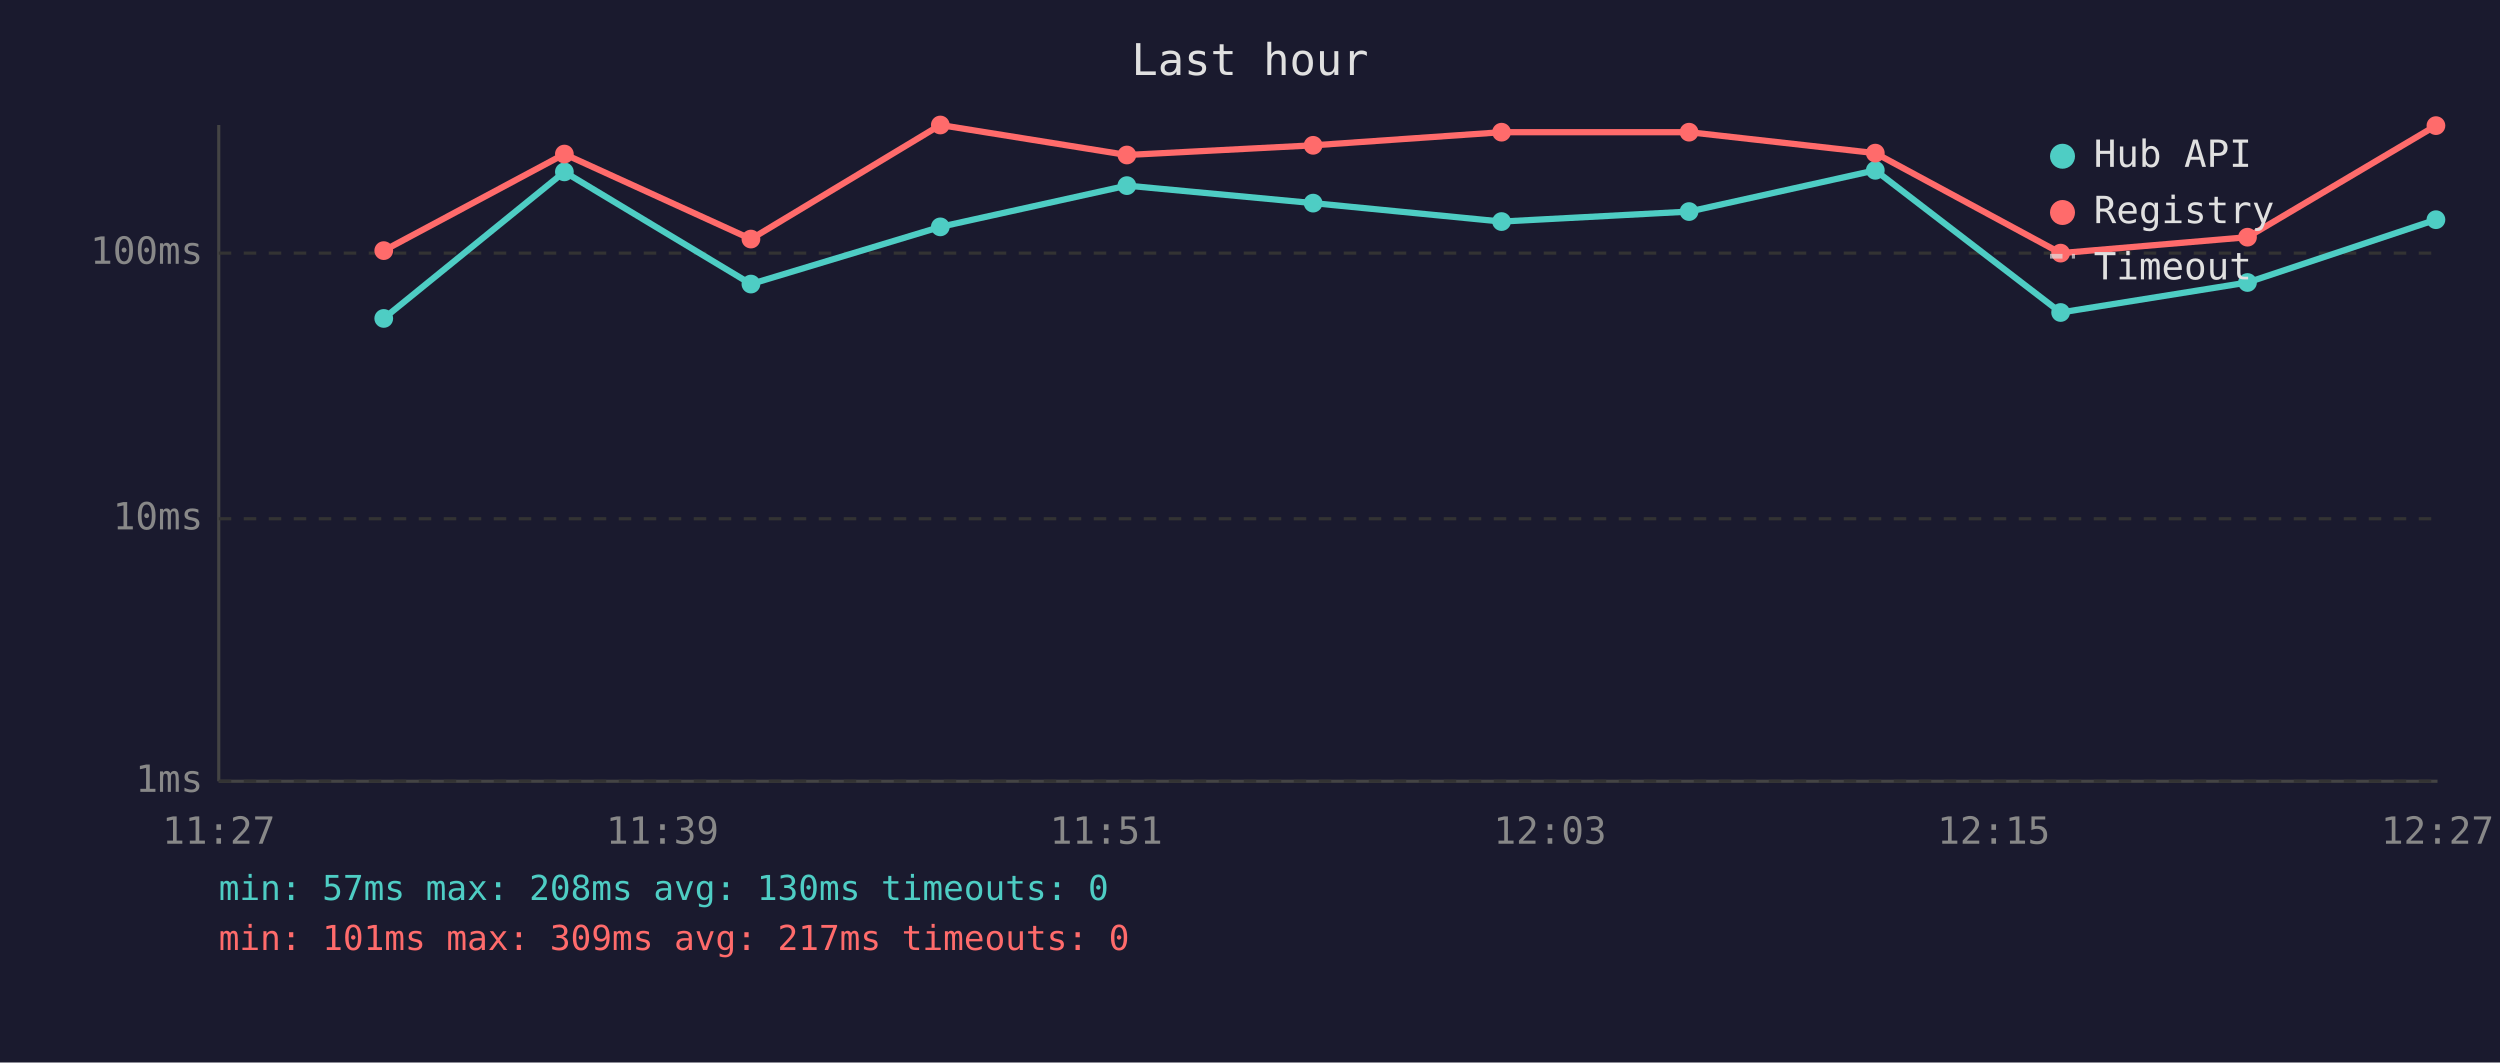
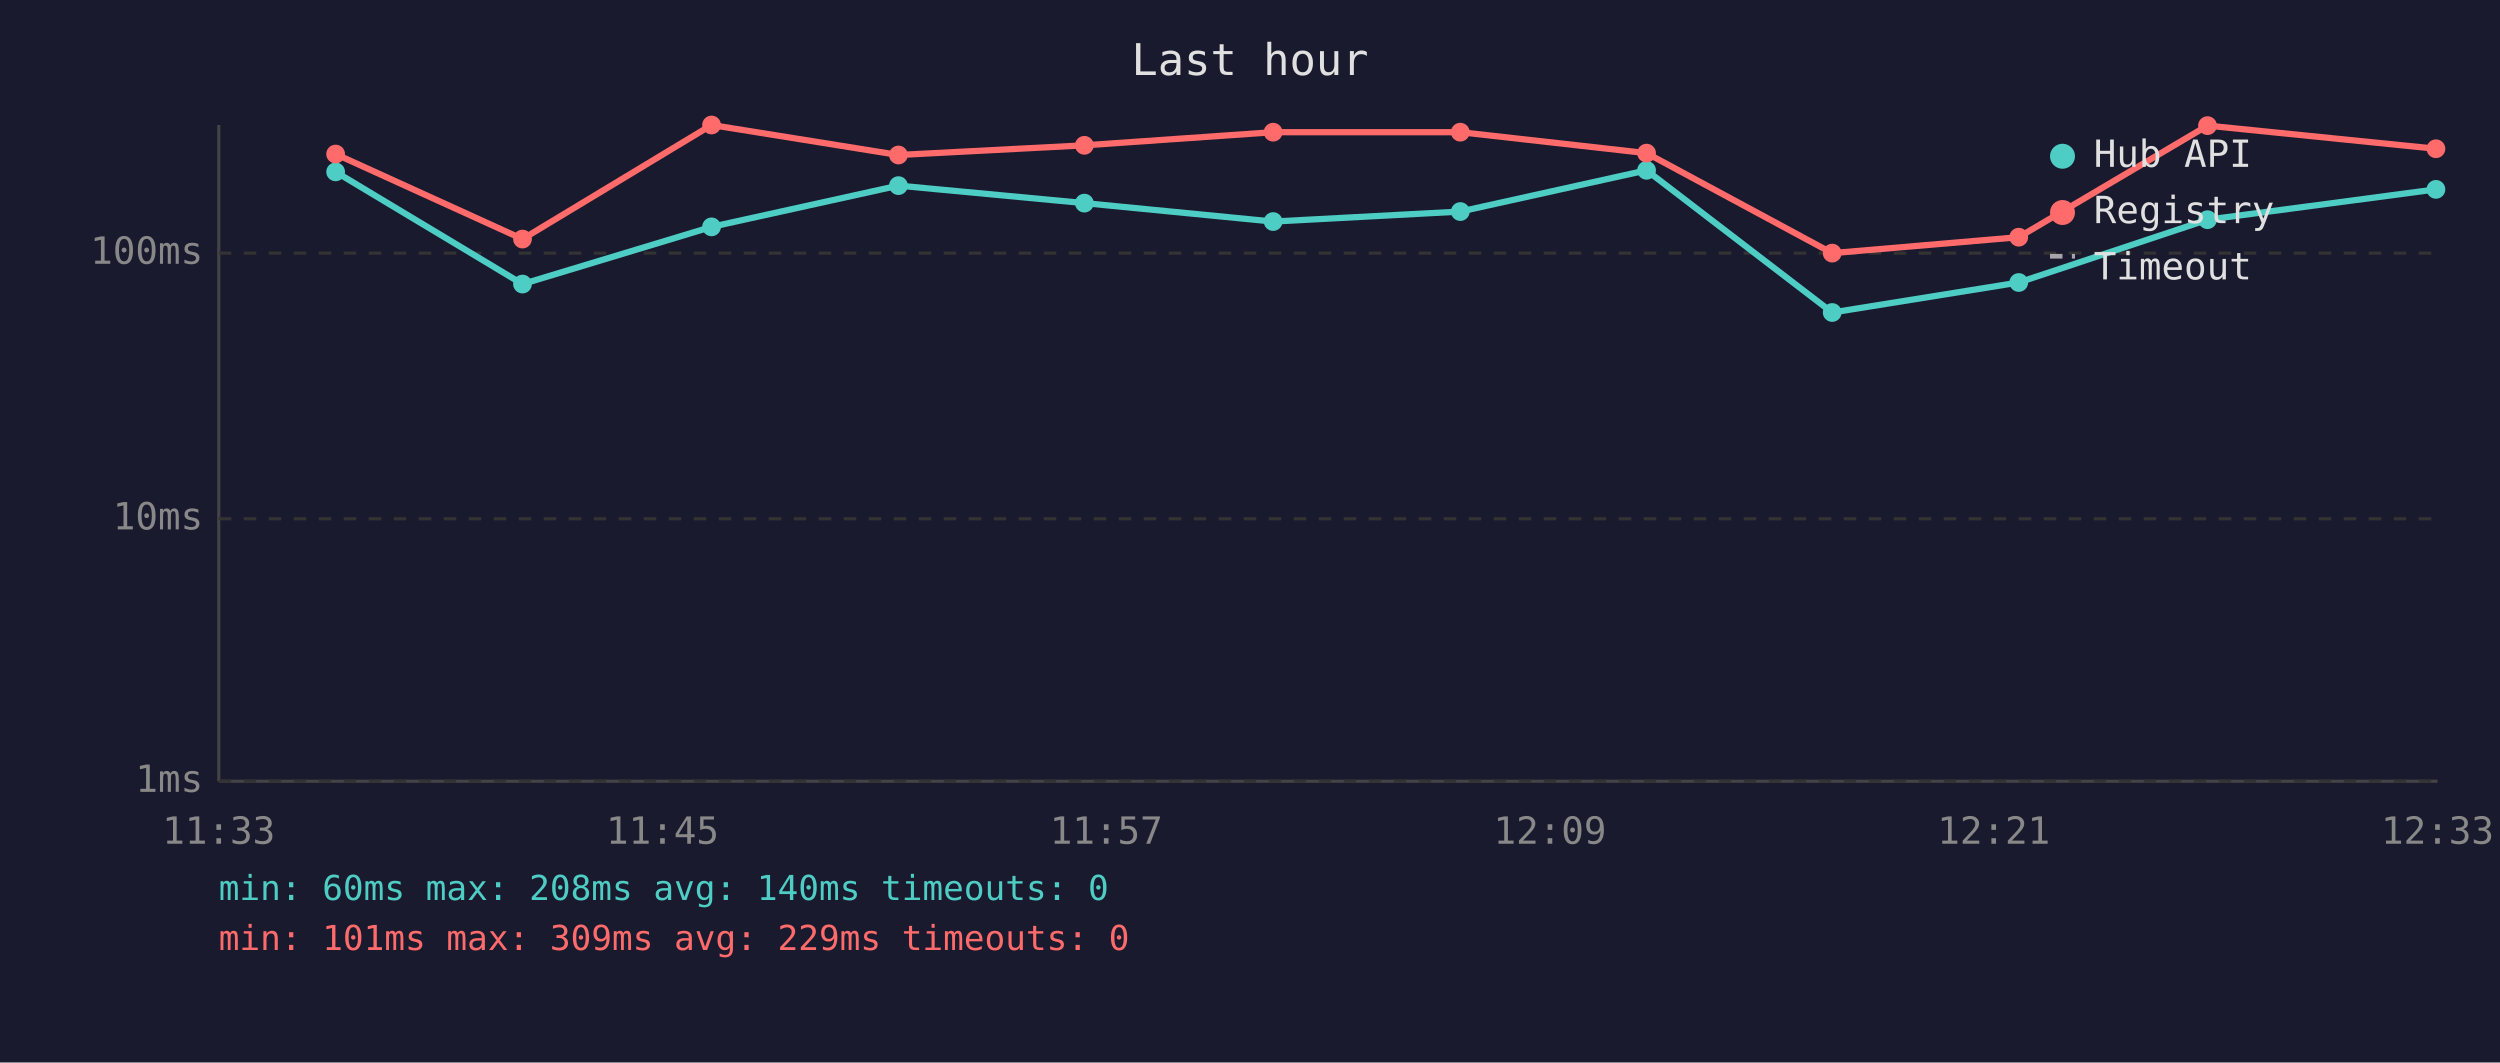
<svg xmlns="http://www.w3.org/2000/svg" viewBox="0 0 800 340" font-family="monospace" font-size="12">
  <rect width="800" height="340" fill="#1a1a2e" />
  <text x="400" y="24" fill="#e0e0e0" font-size="14" text-anchor="middle">Last hour</text>
  <line x1="70" y1="40" x2="70" y2="250" stroke="#444" stroke-width="1" />
  <line x1="70" y1="250" x2="780" y2="250" stroke="#444" stroke-width="1" />
  <line x1="70" y1="250" x2="780" y2="250" stroke="#333" stroke-width="1" stroke-dasharray="4" />
  <text x="65" y="250" fill="#888" text-anchor="end" dominant-baseline="middle">1ms</text>
  <line x1="70" y1="166" x2="780" y2="166" stroke="#333" stroke-width="1" stroke-dasharray="4" />
  <text x="65" y="166" fill="#888" text-anchor="end" dominant-baseline="middle">10ms</text>
  <line x1="70" y1="81" x2="780" y2="81" stroke="#333" stroke-width="1" stroke-dasharray="4" />
  <text x="65" y="81" fill="#888" text-anchor="end" dominant-baseline="middle">100ms</text>
-   <text x="70" y="270" fill="#888" text-anchor="middle">11:27</text>
-   <text x="212" y="270" fill="#888" text-anchor="middle">11:39</text>
-   <text x="354" y="270" fill="#888" text-anchor="middle">11:51</text>
-   <text x="496" y="270" fill="#888" text-anchor="middle">12:03</text>
-   <text x="638" y="270" fill="#888" text-anchor="middle">12:15</text>
-   <text x="780" y="270" fill="#888" text-anchor="middle">12:27</text>
-   <polyline points="122.8,101.9 180.6,55.0 240.3,90.9 300.9,72.6 360.6,59.4 420.2,65.0 480.5,70.9 540.5,67.7 600.1,54.5 659.4,100.0 719.2,90.4 779.5,70.3" fill="none" stroke="#4ecdc4" stroke-width="2" opacity="1" />
-   <circle cx="122.8" cy="101.9" r="3" fill="#4ecdc4" />
-   <circle cx="180.6" cy="55.0" r="3" fill="#4ecdc4" />
-   <circle cx="240.3" cy="90.9" r="3" fill="#4ecdc4" />
-   <circle cx="300.9" cy="72.6" r="3" fill="#4ecdc4" />
-   <circle cx="360.6" cy="59.4" r="3" fill="#4ecdc4" />
-   <circle cx="420.2" cy="65.0" r="3" fill="#4ecdc4" />
-   <circle cx="480.5" cy="70.9" r="3" fill="#4ecdc4" />
-   <circle cx="540.5" cy="67.7" r="3" fill="#4ecdc4" />
-   <circle cx="600.1" cy="54.5" r="3" fill="#4ecdc4" />
-   <circle cx="659.4" cy="100.0" r="3" fill="#4ecdc4" />
-   <circle cx="719.2" cy="90.4" r="3" fill="#4ecdc4" />
-   <circle cx="779.5" cy="70.3" r="3" fill="#4ecdc4" />
-   <polyline points="122.8,80.2 180.6,49.3 240.3,76.5 300.9,40.0 360.6,49.6 420.2,46.5 480.5,42.3 540.5,42.3 600.1,49.0 659.4,81.0 719.2,75.9 779.5,40.2" fill="none" stroke="#ff6b6b" stroke-width="2" opacity="1" />
-   <circle cx="122.8" cy="80.2" r="3" fill="#ff6b6b" />
-   <circle cx="180.6" cy="49.3" r="3" fill="#ff6b6b" />
-   <circle cx="240.3" cy="76.5" r="3" fill="#ff6b6b" />
-   <circle cx="300.9" cy="40.0" r="3" fill="#ff6b6b" />
-   <circle cx="360.6" cy="49.6" r="3" fill="#ff6b6b" />
-   <circle cx="420.2" cy="46.5" r="3" fill="#ff6b6b" />
-   <circle cx="480.5" cy="42.3" r="3" fill="#ff6b6b" />
-   <circle cx="540.5" cy="42.3" r="3" fill="#ff6b6b" />
-   <circle cx="600.1" cy="49.0" r="3" fill="#ff6b6b" />
-   <circle cx="659.4" cy="81.0" r="3" fill="#ff6b6b" />
-   <circle cx="719.2" cy="75.9" r="3" fill="#ff6b6b" />
-   <circle cx="779.5" cy="40.2" r="3" fill="#ff6b6b" />
+   <text x="70" y="270" fill="#888" text-anchor="middle">11:33</text>
+   <text x="212" y="270" fill="#888" text-anchor="middle">11:45</text>
+   <text x="354" y="270" fill="#888" text-anchor="middle">11:57</text>
+   <text x="496" y="270" fill="#888" text-anchor="middle">12:09</text>
+   <text x="638" y="270" fill="#888" text-anchor="middle">12:21</text>
+   <text x="780" y="270" fill="#888" text-anchor="middle">12:33</text>
+   <polyline points="107.4,55.0 167.2,90.9 227.7,72.6 287.5,59.4 347.0,65.0 407.4,70.9 467.3,67.7 526.9,54.5 586.3,100.0 646.0,90.4 706.4,70.3 779.5,60.6" fill="none" stroke="#4ecdc4" stroke-width="2" opacity="1" />
+   <circle cx="107.4" cy="55.0" r="3" fill="#4ecdc4" />
+   <circle cx="167.2" cy="90.9" r="3" fill="#4ecdc4" />
+   <circle cx="227.7" cy="72.6" r="3" fill="#4ecdc4" />
+   <circle cx="287.5" cy="59.4" r="3" fill="#4ecdc4" />
+   <circle cx="347.0" cy="65.0" r="3" fill="#4ecdc4" />
+   <circle cx="407.4" cy="70.9" r="3" fill="#4ecdc4" />
+   <circle cx="467.3" cy="67.7" r="3" fill="#4ecdc4" />
+   <circle cx="526.9" cy="54.5" r="3" fill="#4ecdc4" />
+   <circle cx="586.3" cy="100.0" r="3" fill="#4ecdc4" />
+   <circle cx="646.0" cy="90.4" r="3" fill="#4ecdc4" />
+   <circle cx="706.4" cy="70.3" r="3" fill="#4ecdc4" />
+   <circle cx="779.5" cy="60.6" r="3" fill="#4ecdc4" />
+   <polyline points="107.4,49.3 167.2,76.5 227.7,40.0 287.5,49.6 347.0,46.5 407.4,42.3 467.3,42.3 526.9,49.0 586.3,81.0 646.0,75.9 706.4,40.2 779.5,47.6" fill="none" stroke="#ff6b6b" stroke-width="2" opacity="1" />
+   <circle cx="107.4" cy="49.3" r="3" fill="#ff6b6b" />
+   <circle cx="167.2" cy="76.5" r="3" fill="#ff6b6b" />
+   <circle cx="227.7" cy="40.0" r="3" fill="#ff6b6b" />
+   <circle cx="287.5" cy="49.6" r="3" fill="#ff6b6b" />
+   <circle cx="347.0" cy="46.5" r="3" fill="#ff6b6b" />
+   <circle cx="407.4" cy="42.3" r="3" fill="#ff6b6b" />
+   <circle cx="467.3" cy="42.3" r="3" fill="#ff6b6b" />
+   <circle cx="526.9" cy="49.0" r="3" fill="#ff6b6b" />
+   <circle cx="586.3" cy="81.0" r="3" fill="#ff6b6b" />
+   <circle cx="646.0" cy="75.9" r="3" fill="#ff6b6b" />
+   <circle cx="706.4" cy="40.2" r="3" fill="#ff6b6b" />
+   <circle cx="779.5" cy="47.6" r="3" fill="#ff6b6b" />
  <circle cx="660" cy="50" r="4" fill="#4ecdc4" />
  <text x="670" y="50" fill="#e0e0e0" dominant-baseline="middle">Hub API</text>
  <circle cx="660" cy="68" r="4" fill="#ff6b6b" />
  <text x="670" y="68" fill="#e0e0e0" dominant-baseline="middle">Registry</text>
  <line x1="656" y1="82" x2="664" y2="82" stroke="#e0e0e0" stroke-width="1.5" stroke-dasharray="4,3" opacity="0.7" />
  <text x="670" y="86" fill="#e0e0e0" dominant-baseline="middle">Timeout</text>
-   <text x="70" y="288" fill="#4ecdc4" font-size="11">min: 57ms  max: 208ms  avg: 130ms  timeouts: 0</text>
-   <text x="70" y="304" fill="#ff6b6b" font-size="11">min: 101ms  max: 309ms  avg: 217ms  timeouts: 0</text>
+   <text x="70" y="288" fill="#4ecdc4" font-size="11">min: 60ms  max: 208ms  avg: 140ms  timeouts: 0</text>
+   <text x="70" y="304" fill="#ff6b6b" font-size="11">min: 101ms  max: 309ms  avg: 229ms  timeouts: 0</text>
</svg>
